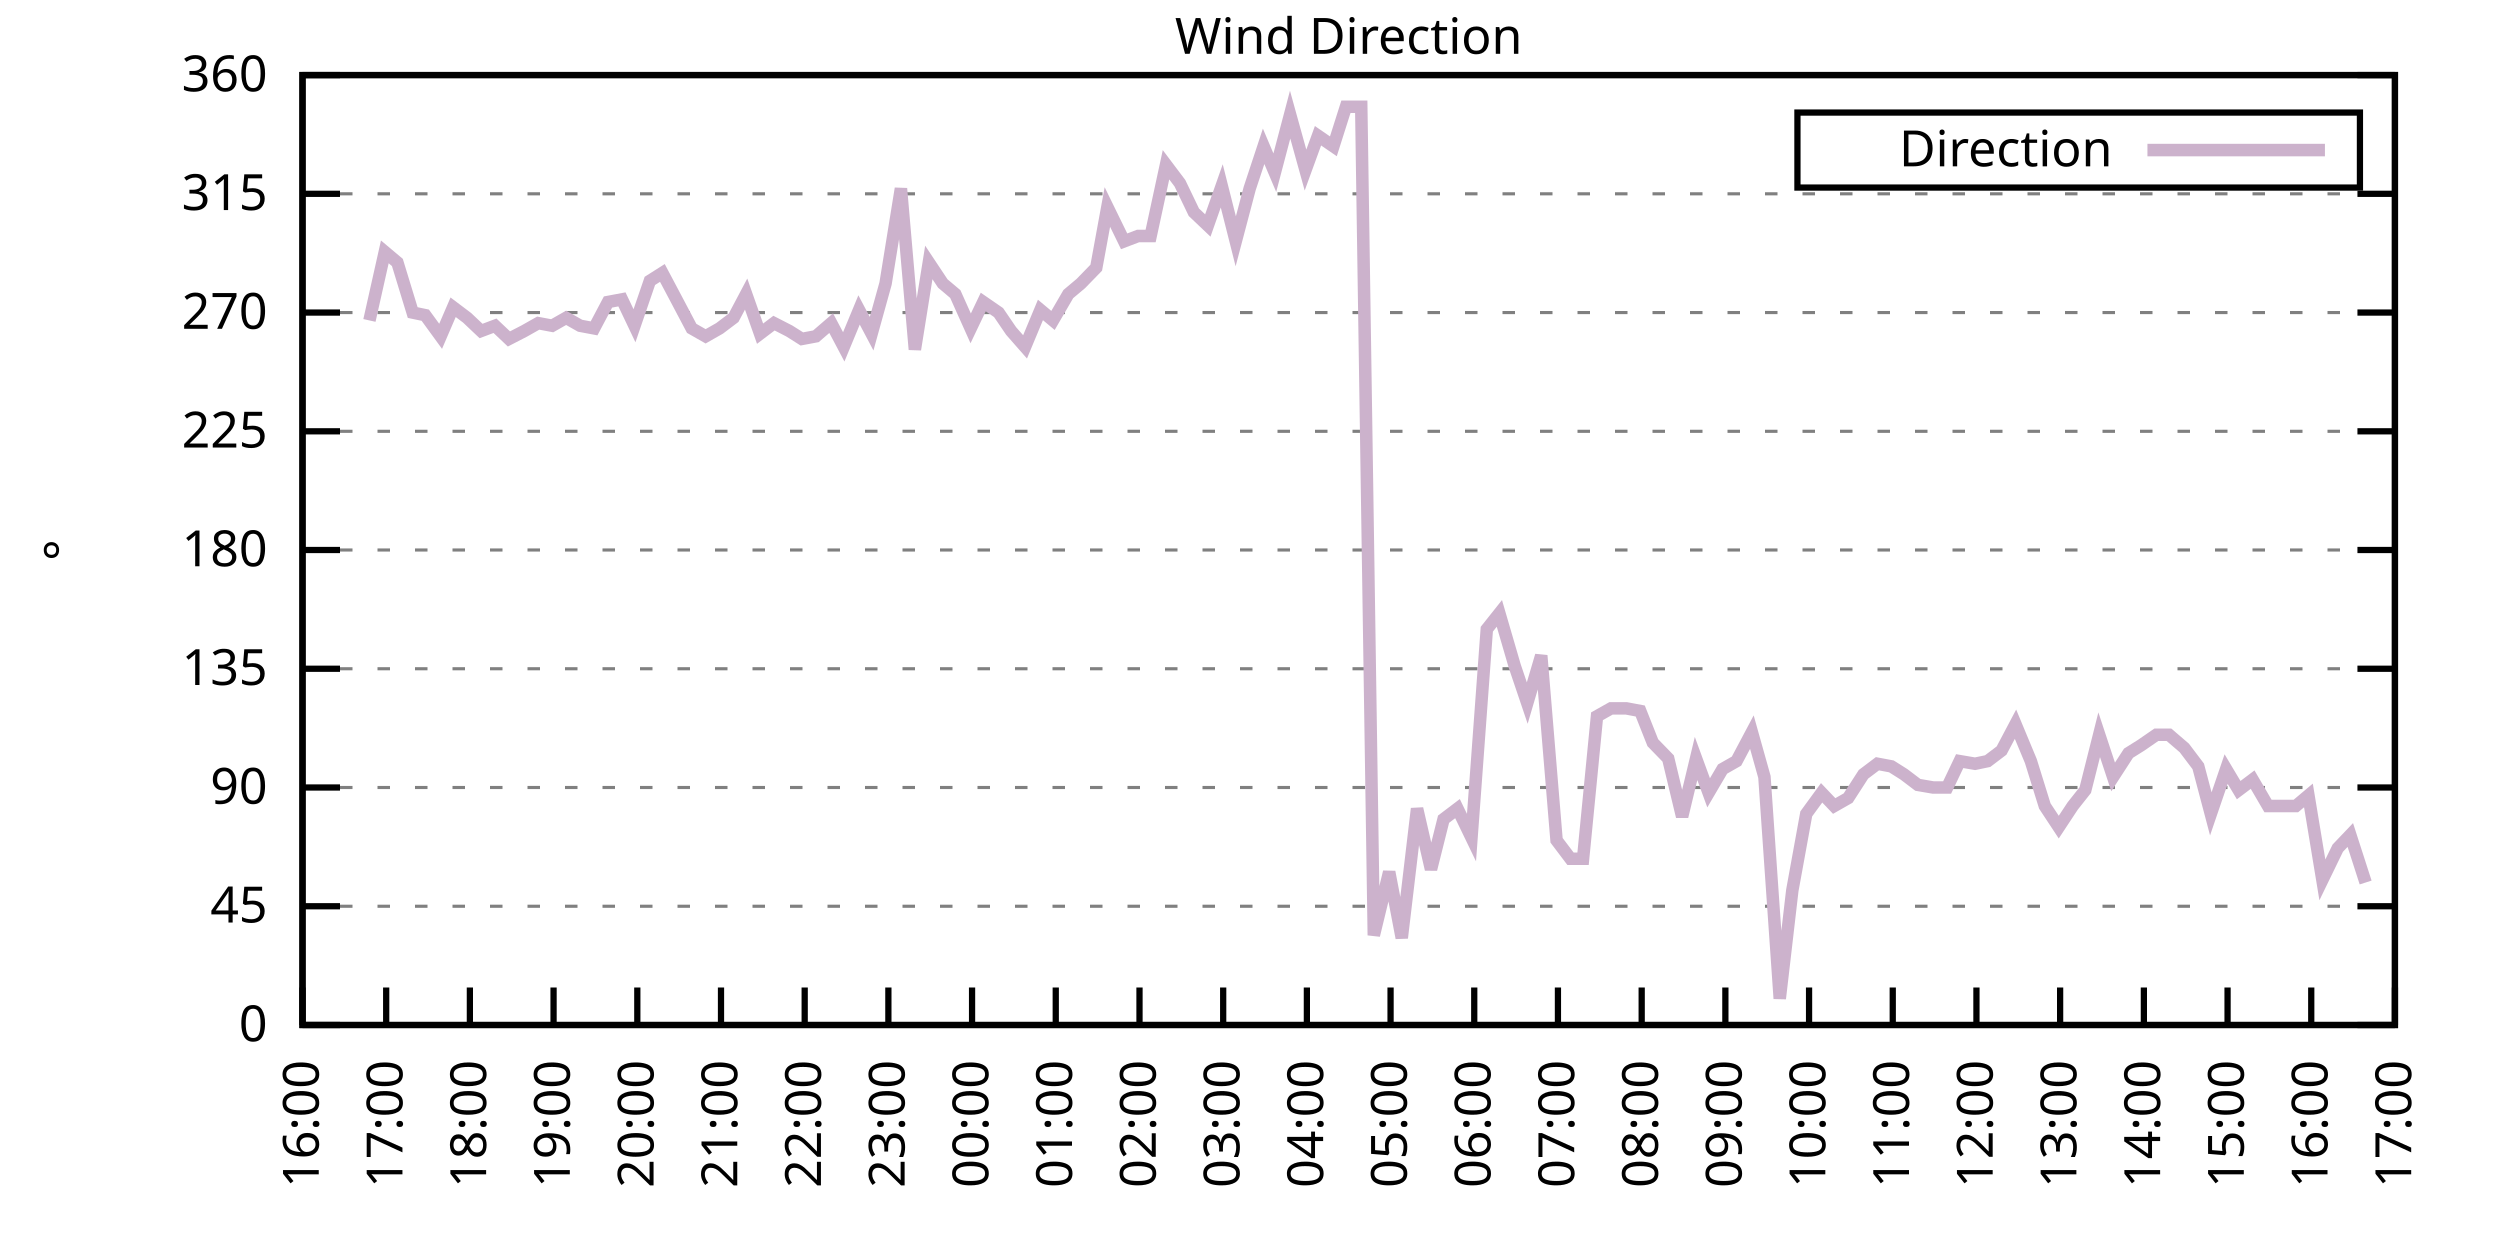
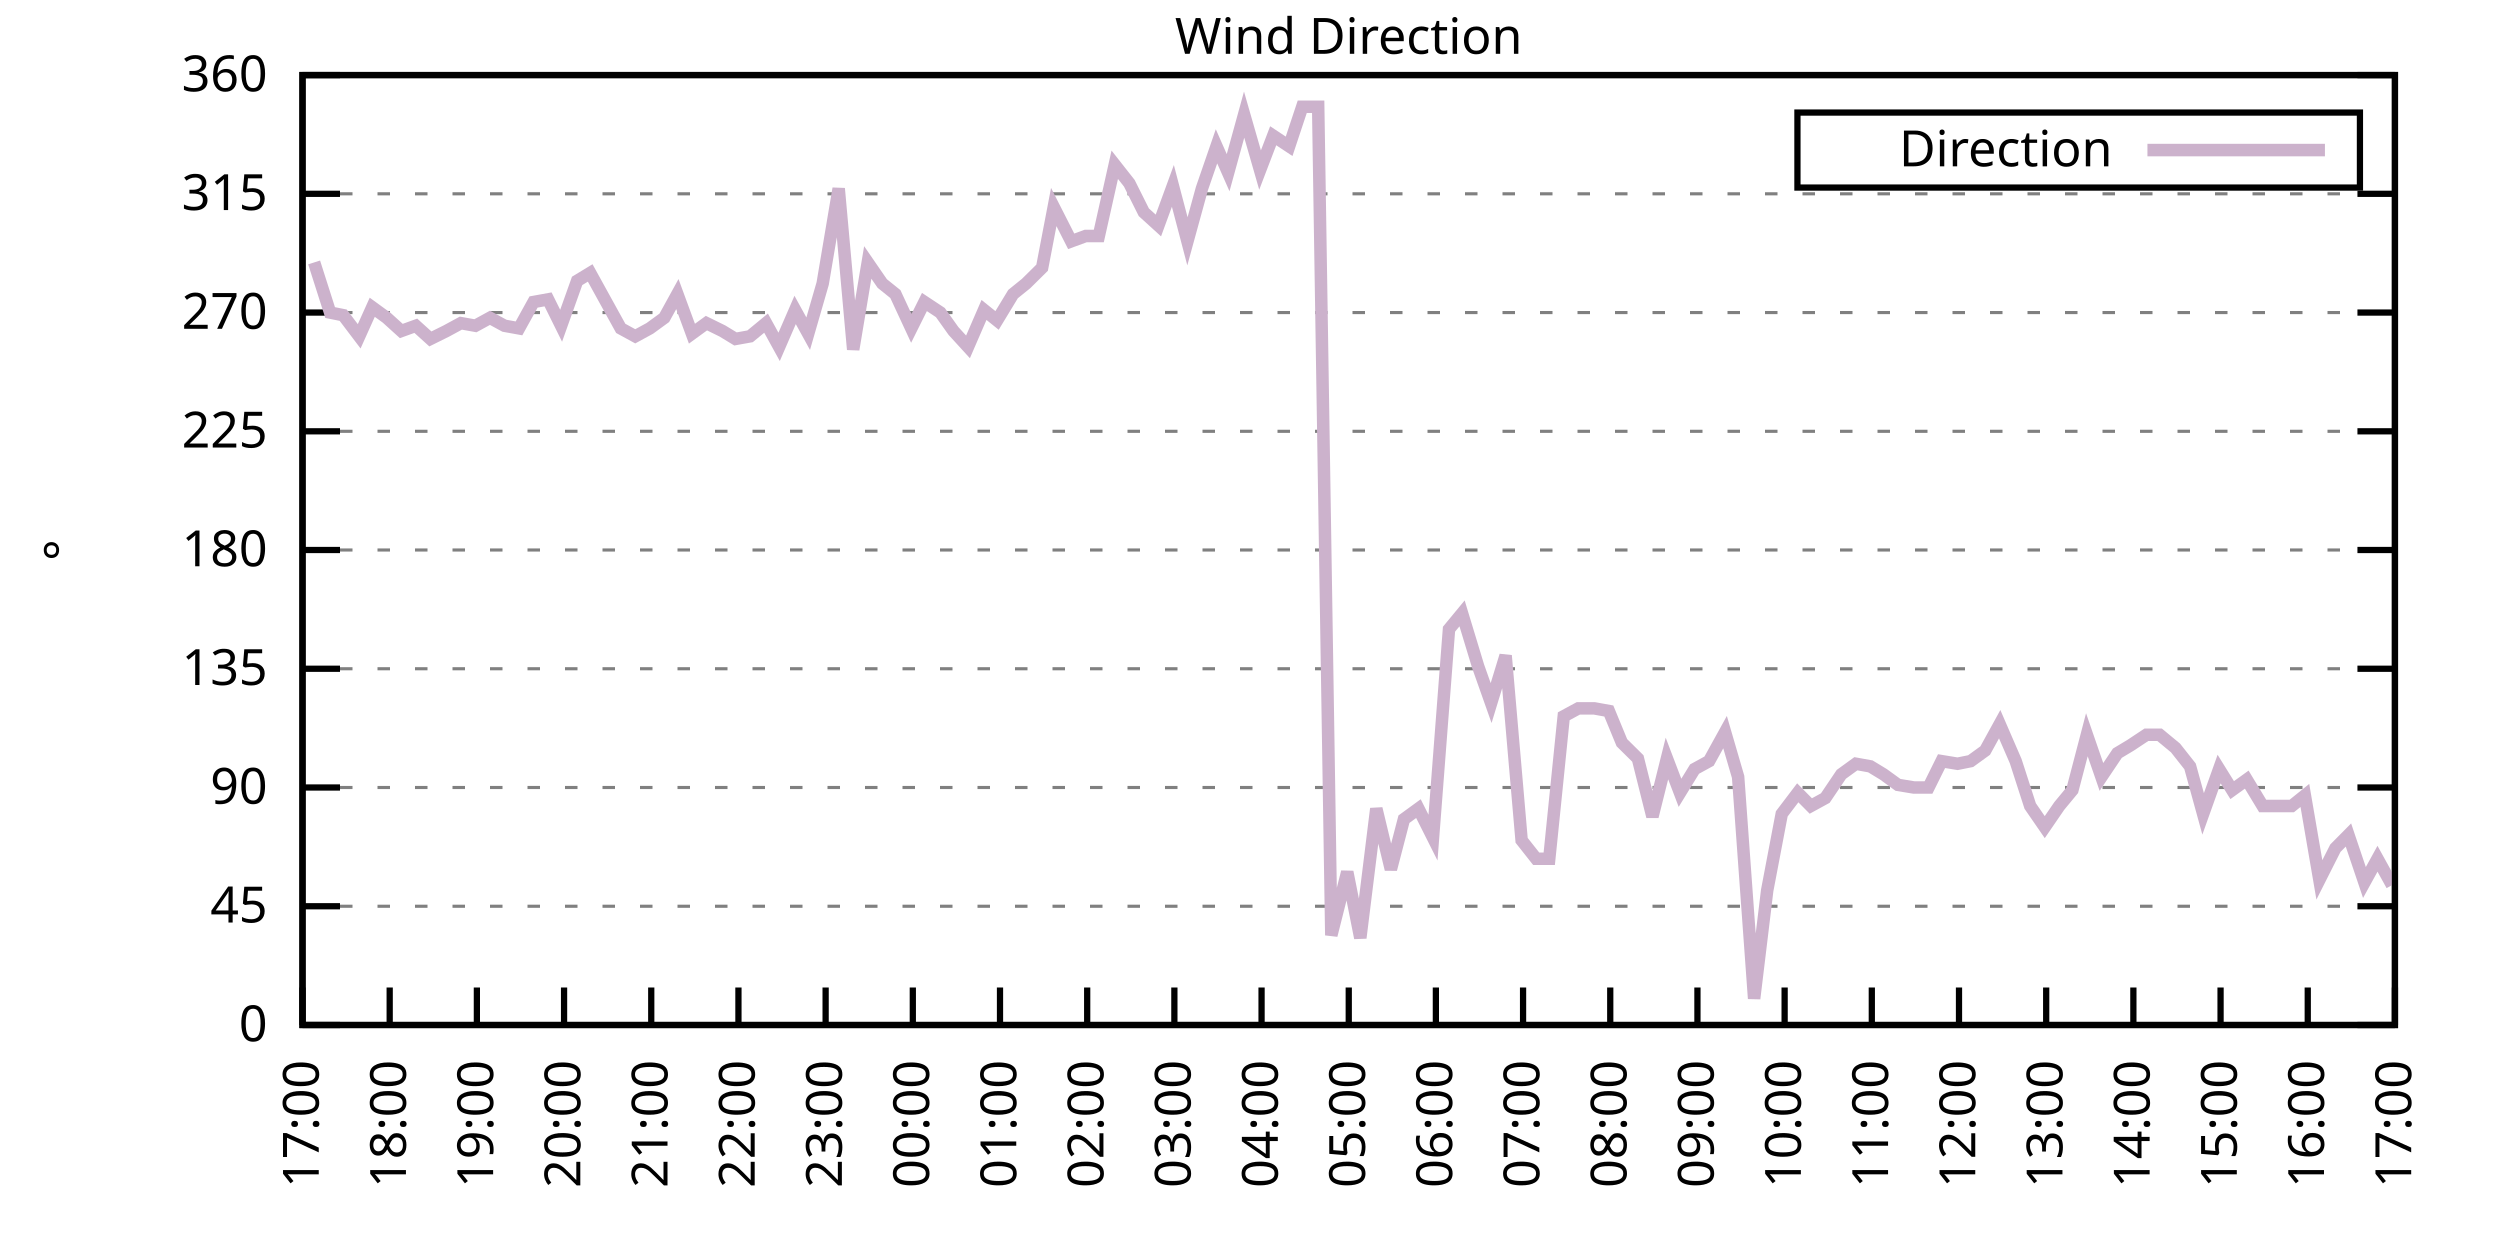
<svg xmlns="http://www.w3.org/2000/svg" xmlns:xlink="http://www.w3.org/1999/xlink" width="400" height="200" viewBox="0 0 400 200">
  <g id="gnuplot_canvas">
    <rect x="0" y="0" width="400" height="200" fill="none" />
    <defs>
      <circle id="gpDot" r="0.5" stroke-width="0.5" stroke="currentColor" />
      <path id="gpPt0" stroke-width="0.333" stroke="currentColor" d="M-1,0 h2 M0,-1 v2" />
      <path id="gpPt1" stroke-width="0.333" stroke="currentColor" d="M-1,-1 L1,1 M1,-1 L-1,1" />
      <path id="gpPt2" stroke-width="0.333" stroke="currentColor" d="M-1,0 L1,0 M0,-1 L0,1 M-1,-1 L1,1 M-1,1 L1,-1" />
      <rect id="gpPt3" stroke-width="0.333" stroke="currentColor" x="-1" y="-1" width="2" height="2" />
      <rect id="gpPt4" stroke-width="0.333" stroke="currentColor" fill="currentColor" x="-1" y="-1" width="2" height="2" />
      <circle id="gpPt5" stroke-width="0.333" stroke="currentColor" cx="0" cy="0" r="1" />
      <use xlink:href="#gpPt5" id="gpPt6" fill="currentColor" stroke="none" />
      <path id="gpPt7" stroke-width="0.333" stroke="currentColor" d="M0,-1.33 L-1.33,0.67 L1.33,0.67 z" />
      <use xlink:href="#gpPt7" id="gpPt8" fill="currentColor" stroke="none" />
      <use xlink:href="#gpPt7" id="gpPt9" stroke="currentColor" transform="rotate(180)" />
      <use xlink:href="#gpPt9" id="gpPt10" fill="currentColor" stroke="none" />
      <use xlink:href="#gpPt3" id="gpPt11" stroke="currentColor" transform="rotate(45)" />
      <use xlink:href="#gpPt11" id="gpPt12" fill="currentColor" stroke="none" />
      <path id="gpPt13" stroke-width="0.333" stroke="currentColor" d="M0,1.330 L1.265,0.411 L0.782,-1.067 L-0.782,-1.076 L-1.265,0.411 z" />
      <use xlink:href="#gpPt13" id="gpPt14" fill="currentColor" stroke="none" />
      <filter id="textbox" filterUnits="objectBoundingBox" x="0" y="0" height="1" width="1">
        <feFlood flood-color="white" flood-opacity="1" result="bgnd" />
        <feComposite in="SourceGraphic" in2="bgnd" operator="atop" />
      </filter>
      <filter id="greybox" filterUnits="objectBoundingBox" x="0" y="0" height="1" width="1">
        <feFlood flood-color="lightgrey" flood-opacity="1" result="grey" />
        <feComposite in="SourceGraphic" in2="grey" operator="atop" />
      </filter>
    </defs>
    <g fill="none" color="white" stroke="currentColor" stroke-width="1.00" stroke-linecap="butt" stroke-linejoin="miter">
</g>
    <g fill="none" color="black" stroke="currentColor" stroke-width="1.00" stroke-linecap="butt" stroke-linejoin="miter">
      <g stroke="none" shape-rendering="crispEdges">
        <polygon fill="rgb(255, 255, 255)" points="48.40,164.00 383.18,164.00 383.18,12.02 48.40,12.02 " />
      </g>
    </g>
    <g fill="none" color="black" stroke="currentColor" stroke-width="1.00" stroke-linecap="butt" stroke-linejoin="miter">
</g>
    <g fill="none" color="black" stroke="black" stroke-width="0.50" stroke-linecap="butt" stroke-linejoin="miter">
</g>
    <g fill="none" color="gray" stroke="currentColor" stroke-width="0.50" stroke-linecap="butt" stroke-linejoin="miter">
      <path stroke="gray" stroke-dasharray="2,4" class="gridline" d="M48.40,164.00 L383.19,164.00  " />
    </g>
    <g fill="none" color="gray" stroke="gray" stroke-width="1.00" stroke-linecap="butt" stroke-linejoin="miter">
</g>
    <g fill="none" color="black" stroke="currentColor" stroke-width="1.00" stroke-linecap="butt" stroke-linejoin="miter">
      <path stroke="black" d="M48.40,164.00 L54.40,164.00 M383.19,164.00 L377.19,164.00  " />
      <g transform="translate(42.80,166.60)" stroke="none" fill="black" font-family="Sans" font-size="8.00" text-anchor="end">
        <text>
          <tspan font-family="Sans"> 0</tspan>
        </text>
      </g>
    </g>
    <g fill="none" color="black" stroke="currentColor" stroke-width="1.00" stroke-linecap="butt" stroke-linejoin="miter">
</g>
    <g fill="none" color="black" stroke="black" stroke-width="0.50" stroke-linecap="butt" stroke-linejoin="miter">
</g>
    <g fill="none" color="gray" stroke="currentColor" stroke-width="0.50" stroke-linecap="butt" stroke-linejoin="miter">
      <path stroke="gray" stroke-dasharray="2,4" class="gridline" d="M48.40,145.00 L383.19,145.00  " />
    </g>
    <g fill="none" color="gray" stroke="gray" stroke-width="1.00" stroke-linecap="butt" stroke-linejoin="miter">
</g>
    <g fill="none" color="black" stroke="currentColor" stroke-width="1.00" stroke-linecap="butt" stroke-linejoin="miter">
      <path stroke="black" d="M48.40,145.00 L54.40,145.00 M383.19,145.00 L377.19,145.00  " />
      <g transform="translate(42.80,147.60)" stroke="none" fill="black" font-family="Sans" font-size="8.00" text-anchor="end">
        <text>
          <tspan font-family="Sans"> 45</tspan>
        </text>
      </g>
    </g>
    <g fill="none" color="black" stroke="currentColor" stroke-width="1.00" stroke-linecap="butt" stroke-linejoin="miter">
</g>
    <g fill="none" color="black" stroke="black" stroke-width="0.50" stroke-linecap="butt" stroke-linejoin="miter">
</g>
    <g fill="none" color="gray" stroke="currentColor" stroke-width="0.50" stroke-linecap="butt" stroke-linejoin="miter">
      <path stroke="gray" stroke-dasharray="2,4" class="gridline" d="M48.40,126.00 L383.19,126.00  " />
    </g>
    <g fill="none" color="gray" stroke="gray" stroke-width="1.00" stroke-linecap="butt" stroke-linejoin="miter">
</g>
    <g fill="none" color="black" stroke="currentColor" stroke-width="1.00" stroke-linecap="butt" stroke-linejoin="miter">
      <path stroke="black" d="M48.40,126.00 L54.40,126.00 M383.19,126.00 L377.19,126.00  " />
      <g transform="translate(42.80,128.60)" stroke="none" fill="black" font-family="Sans" font-size="8.00" text-anchor="end">
        <text>
          <tspan font-family="Sans"> 90</tspan>
        </text>
      </g>
    </g>
    <g fill="none" color="black" stroke="currentColor" stroke-width="1.00" stroke-linecap="butt" stroke-linejoin="miter">
</g>
    <g fill="none" color="black" stroke="black" stroke-width="0.50" stroke-linecap="butt" stroke-linejoin="miter">
</g>
    <g fill="none" color="gray" stroke="currentColor" stroke-width="0.50" stroke-linecap="butt" stroke-linejoin="miter">
      <path stroke="gray" stroke-dasharray="2,4" class="gridline" d="M48.40,107.00 L383.19,107.00  " />
    </g>
    <g fill="none" color="gray" stroke="gray" stroke-width="1.00" stroke-linecap="butt" stroke-linejoin="miter">
</g>
    <g fill="none" color="black" stroke="currentColor" stroke-width="1.00" stroke-linecap="butt" stroke-linejoin="miter">
      <path stroke="black" d="M48.40,107.00 L54.40,107.00 M383.19,107.00 L377.19,107.00  " />
      <g transform="translate(42.80,109.60)" stroke="none" fill="black" font-family="Sans" font-size="8.00" text-anchor="end">
        <text>
          <tspan font-family="Sans"> 135</tspan>
        </text>
      </g>
    </g>
    <g fill="none" color="black" stroke="currentColor" stroke-width="1.00" stroke-linecap="butt" stroke-linejoin="miter">
</g>
    <g fill="none" color="black" stroke="black" stroke-width="0.50" stroke-linecap="butt" stroke-linejoin="miter">
</g>
    <g fill="none" color="gray" stroke="currentColor" stroke-width="0.50" stroke-linecap="butt" stroke-linejoin="miter">
      <path stroke="gray" stroke-dasharray="2,4" class="gridline" d="M48.40,88.00 L383.19,88.00  " />
    </g>
    <g fill="none" color="gray" stroke="gray" stroke-width="1.00" stroke-linecap="butt" stroke-linejoin="miter">
</g>
    <g fill="none" color="black" stroke="currentColor" stroke-width="1.00" stroke-linecap="butt" stroke-linejoin="miter">
      <path stroke="black" d="M48.40,88.00 L54.40,88.00 M383.19,88.00 L377.19,88.00  " />
      <g transform="translate(42.80,90.60)" stroke="none" fill="black" font-family="Sans" font-size="8.00" text-anchor="end">
        <text>
          <tspan font-family="Sans"> 180</tspan>
        </text>
      </g>
    </g>
    <g fill="none" color="black" stroke="currentColor" stroke-width="1.00" stroke-linecap="butt" stroke-linejoin="miter">
</g>
    <g fill="none" color="black" stroke="black" stroke-width="0.50" stroke-linecap="butt" stroke-linejoin="miter">
</g>
    <g fill="none" color="gray" stroke="currentColor" stroke-width="0.50" stroke-linecap="butt" stroke-linejoin="miter">
      <path stroke="gray" stroke-dasharray="2,4" class="gridline" d="M48.40,69.01 L383.19,69.01  " />
    </g>
    <g fill="none" color="gray" stroke="gray" stroke-width="1.00" stroke-linecap="butt" stroke-linejoin="miter">
</g>
    <g fill="none" color="black" stroke="currentColor" stroke-width="1.00" stroke-linecap="butt" stroke-linejoin="miter">
      <path stroke="black" d="M48.40,69.01 L54.40,69.01 M383.19,69.01 L377.19,69.01  " />
      <g transform="translate(42.80,71.61)" stroke="none" fill="black" font-family="Sans" font-size="8.00" text-anchor="end">
        <text>
          <tspan font-family="Sans"> 225</tspan>
        </text>
      </g>
    </g>
    <g fill="none" color="black" stroke="currentColor" stroke-width="1.00" stroke-linecap="butt" stroke-linejoin="miter">
</g>
    <g fill="none" color="black" stroke="black" stroke-width="0.50" stroke-linecap="butt" stroke-linejoin="miter">
</g>
    <g fill="none" color="gray" stroke="currentColor" stroke-width="0.50" stroke-linecap="butt" stroke-linejoin="miter">
      <path stroke="gray" stroke-dasharray="2,4" class="gridline" d="M48.40,50.01 L383.19,50.01  " />
    </g>
    <g fill="none" color="gray" stroke="gray" stroke-width="1.00" stroke-linecap="butt" stroke-linejoin="miter">
</g>
    <g fill="none" color="black" stroke="currentColor" stroke-width="1.00" stroke-linecap="butt" stroke-linejoin="miter">
      <path stroke="black" d="M48.40,50.01 L54.40,50.01 M383.19,50.01 L377.19,50.01  " />
      <g transform="translate(42.80,52.61)" stroke="none" fill="black" font-family="Sans" font-size="8.00" text-anchor="end">
        <text>
          <tspan font-family="Sans"> 270</tspan>
        </text>
      </g>
    </g>
    <g fill="none" color="black" stroke="currentColor" stroke-width="1.00" stroke-linecap="butt" stroke-linejoin="miter">
</g>
    <g fill="none" color="black" stroke="black" stroke-width="0.50" stroke-linecap="butt" stroke-linejoin="miter">
</g>
    <g fill="none" color="gray" stroke="currentColor" stroke-width="0.50" stroke-linecap="butt" stroke-linejoin="miter">
      <path stroke="gray" stroke-dasharray="2,4" class="gridline" d="M48.40,31.01 L383.19,31.01  " />
    </g>
    <g fill="none" color="gray" stroke="gray" stroke-width="1.00" stroke-linecap="butt" stroke-linejoin="miter">
</g>
    <g fill="none" color="black" stroke="currentColor" stroke-width="1.00" stroke-linecap="butt" stroke-linejoin="miter">
      <path stroke="black" d="M48.40,31.01 L54.40,31.01 M383.19,31.01 L377.19,31.01  " />
      <g transform="translate(42.80,33.61)" stroke="none" fill="black" font-family="Sans" font-size="8.00" text-anchor="end">
        <text>
          <tspan font-family="Sans"> 315</tspan>
        </text>
      </g>
    </g>
    <g fill="none" color="black" stroke="currentColor" stroke-width="1.00" stroke-linecap="butt" stroke-linejoin="miter">
</g>
    <g fill="none" color="black" stroke="black" stroke-width="0.50" stroke-linecap="butt" stroke-linejoin="miter">
</g>
    <g fill="none" color="gray" stroke="currentColor" stroke-width="0.50" stroke-linecap="butt" stroke-linejoin="miter">
      <path stroke="gray" stroke-dasharray="2,4" class="gridline" d="M48.40,12.01 L383.19,12.01  " />
    </g>
    <g fill="none" color="gray" stroke="gray" stroke-width="1.00" stroke-linecap="butt" stroke-linejoin="miter">
</g>
    <g fill="none" color="black" stroke="currentColor" stroke-width="1.00" stroke-linecap="butt" stroke-linejoin="miter">
      <path stroke="black" d="M48.40,12.01 L54.40,12.01 M383.19,12.01 L377.19,12.01  " />
      <g transform="translate(42.80,14.61)" stroke="none" fill="black" font-family="Sans" font-size="8.00" text-anchor="end">
        <text>
          <tspan font-family="Sans"> 360</tspan>
        </text>
      </g>
    </g>
    <g fill="none" color="black" stroke="currentColor" stroke-width="1.00" stroke-linecap="butt" stroke-linejoin="miter">
      <path stroke="black" d="M48.40,164.00 L48.40,158.00  " />
      <g transform="translate(51.00,169.60) rotate(270.00)" stroke="none" fill="black" font-family="Sans" font-size="8.00" text-anchor="end">
        <text>
-           <tspan font-family="Sans">16:00</tspan>
-         </text>
-       </g>
-     </g>
-     <g fill="none" color="black" stroke="currentColor" stroke-width="1.00" stroke-linecap="butt" stroke-linejoin="miter">
-       <path stroke="black" d="M61.79,164.00 L61.79,158.00  " />
-       <g transform="translate(64.39,169.60) rotate(270.00)" stroke="none" fill="black" font-family="Sans" font-size="8.00" text-anchor="end">
-         <text>
          <tspan font-family="Sans">17:00</tspan>
        </text>
      </g>
    </g>
    <g fill="none" color="black" stroke="currentColor" stroke-width="1.00" stroke-linecap="butt" stroke-linejoin="miter">
-       <path stroke="black" d="M75.18,164.00 L75.18,158.00  " />
-       <g transform="translate(77.78,169.60) rotate(270.00)" stroke="none" fill="black" font-family="Sans" font-size="8.00" text-anchor="end">
+       <path stroke="black" d="M62.35,164.00 L62.35,158.00  " />
+       <g transform="translate(64.95,169.60) rotate(270.00)" stroke="none" fill="black" font-family="Sans" font-size="8.00" text-anchor="end">
        <text>
          <tspan font-family="Sans">18:00</tspan>
        </text>
      </g>
    </g>
    <g fill="none" color="black" stroke="currentColor" stroke-width="1.00" stroke-linecap="butt" stroke-linejoin="miter">
-       <path stroke="black" d="M88.57,164.00 L88.57,158.00  " />
-       <g transform="translate(91.17,169.60) rotate(270.00)" stroke="none" fill="black" font-family="Sans" font-size="8.00" text-anchor="end">
+       <path stroke="black" d="M76.30,164.00 L76.30,158.00  " />
+       <g transform="translate(78.90,169.60) rotate(270.00)" stroke="none" fill="black" font-family="Sans" font-size="8.00" text-anchor="end">
        <text>
          <tspan font-family="Sans">19:00</tspan>
        </text>
      </g>
    </g>
    <g fill="none" color="black" stroke="currentColor" stroke-width="1.00" stroke-linecap="butt" stroke-linejoin="miter">
-       <path stroke="black" d="M101.97,164.00 L101.97,158.00  " />
-       <g transform="translate(104.57,169.60) rotate(270.00)" stroke="none" fill="black" font-family="Sans" font-size="8.00" text-anchor="end">
+       <path stroke="black" d="M90.25,164.00 L90.25,158.00  " />
+       <g transform="translate(92.85,169.60) rotate(270.00)" stroke="none" fill="black" font-family="Sans" font-size="8.00" text-anchor="end">
        <text>
          <tspan font-family="Sans">20:00</tspan>
        </text>
      </g>
    </g>
    <g fill="none" color="black" stroke="currentColor" stroke-width="1.00" stroke-linecap="butt" stroke-linejoin="miter">
-       <path stroke="black" d="M115.36,164.00 L115.36,158.00  " />
-       <g transform="translate(117.96,169.60) rotate(270.00)" stroke="none" fill="black" font-family="Sans" font-size="8.00" text-anchor="end">
+       <path stroke="black" d="M104.20,164.00 L104.20,158.00  " />
+       <g transform="translate(106.80,169.60) rotate(270.00)" stroke="none" fill="black" font-family="Sans" font-size="8.00" text-anchor="end">
        <text>
          <tspan font-family="Sans">21:00</tspan>
        </text>
      </g>
    </g>
    <g fill="none" color="black" stroke="currentColor" stroke-width="1.00" stroke-linecap="butt" stroke-linejoin="miter">
-       <path stroke="black" d="M128.75,164.00 L128.75,158.00  " />
-       <g transform="translate(131.35,169.60) rotate(270.00)" stroke="none" fill="black" font-family="Sans" font-size="8.00" text-anchor="end">
+       <path stroke="black" d="M118.15,164.00 L118.15,158.00  " />
+       <g transform="translate(120.75,169.60) rotate(270.00)" stroke="none" fill="black" font-family="Sans" font-size="8.00" text-anchor="end">
        <text>
          <tspan font-family="Sans">22:00</tspan>
        </text>
      </g>
    </g>
    <g fill="none" color="black" stroke="currentColor" stroke-width="1.00" stroke-linecap="butt" stroke-linejoin="miter">
-       <path stroke="black" d="M142.14,164.00 L142.14,158.00  " />
-       <g transform="translate(144.74,169.60) rotate(270.00)" stroke="none" fill="black" font-family="Sans" font-size="8.00" text-anchor="end">
+       <path stroke="black" d="M132.10,164.00 L132.10,158.00  " />
+       <g transform="translate(134.70,169.60) rotate(270.00)" stroke="none" fill="black" font-family="Sans" font-size="8.00" text-anchor="end">
        <text>
          <tspan font-family="Sans">23:00</tspan>
        </text>
      </g>
    </g>
    <g fill="none" color="black" stroke="currentColor" stroke-width="1.00" stroke-linecap="butt" stroke-linejoin="miter">
-       <path stroke="black" d="M155.53,164.00 L155.53,158.00  " />
-       <g transform="translate(158.13,169.60) rotate(270.00)" stroke="none" fill="black" font-family="Sans" font-size="8.00" text-anchor="end">
+       <path stroke="black" d="M146.05,164.00 L146.05,158.00  " />
+       <g transform="translate(148.65,169.60) rotate(270.00)" stroke="none" fill="black" font-family="Sans" font-size="8.00" text-anchor="end">
        <text>
          <tspan font-family="Sans">00:00</tspan>
        </text>
      </g>
    </g>
    <g fill="none" color="black" stroke="currentColor" stroke-width="1.00" stroke-linecap="butt" stroke-linejoin="miter">
-       <path stroke="black" d="M168.92,164.00 L168.92,158.00  " />
-       <g transform="translate(171.52,169.60) rotate(270.00)" stroke="none" fill="black" font-family="Sans" font-size="8.00" text-anchor="end">
+       <path stroke="black" d="M160.00,164.00 L160.00,158.00  " />
+       <g transform="translate(162.60,169.60) rotate(270.00)" stroke="none" fill="black" font-family="Sans" font-size="8.00" text-anchor="end">
        <text>
          <tspan font-family="Sans">01:00</tspan>
        </text>
      </g>
    </g>
    <g fill="none" color="black" stroke="currentColor" stroke-width="1.00" stroke-linecap="butt" stroke-linejoin="miter">
-       <path stroke="black" d="M182.32,164.00 L182.32,158.00  " />
-       <g transform="translate(184.92,169.60) rotate(270.00)" stroke="none" fill="black" font-family="Sans" font-size="8.00" text-anchor="end">
+       <path stroke="black" d="M173.95,164.00 L173.95,158.00  " />
+       <g transform="translate(176.55,169.60) rotate(270.00)" stroke="none" fill="black" font-family="Sans" font-size="8.00" text-anchor="end">
        <text>
          <tspan font-family="Sans">02:00</tspan>
        </text>
      </g>
    </g>
    <g fill="none" color="black" stroke="currentColor" stroke-width="1.00" stroke-linecap="butt" stroke-linejoin="miter">
-       <path stroke="black" d="M195.71,164.00 L195.71,158.00  " />
-       <g transform="translate(198.31,169.60) rotate(270.00)" stroke="none" fill="black" font-family="Sans" font-size="8.00" text-anchor="end">
+       <path stroke="black" d="M187.90,164.00 L187.90,158.00  " />
+       <g transform="translate(190.50,169.60) rotate(270.00)" stroke="none" fill="black" font-family="Sans" font-size="8.00" text-anchor="end">
        <text>
          <tspan font-family="Sans">03:00</tspan>
        </text>
      </g>
    </g>
    <g fill="none" color="black" stroke="currentColor" stroke-width="1.00" stroke-linecap="butt" stroke-linejoin="miter">
-       <path stroke="black" d="M209.10,164.00 L209.10,158.00  " />
-       <g transform="translate(211.70,169.60) rotate(270.00)" stroke="none" fill="black" font-family="Sans" font-size="8.00" text-anchor="end">
+       <path stroke="black" d="M201.85,164.00 L201.85,158.00  " />
+       <g transform="translate(204.45,169.60) rotate(270.00)" stroke="none" fill="black" font-family="Sans" font-size="8.00" text-anchor="end">
        <text>
          <tspan font-family="Sans">04:00</tspan>
        </text>
      </g>
    </g>
    <g fill="none" color="black" stroke="currentColor" stroke-width="1.00" stroke-linecap="butt" stroke-linejoin="miter">
-       <path stroke="black" d="M222.49,164.00 L222.49,158.00  " />
-       <g transform="translate(225.09,169.60) rotate(270.00)" stroke="none" fill="black" font-family="Sans" font-size="8.00" text-anchor="end">
+       <path stroke="black" d="M215.80,164.00 L215.80,158.00  " />
+       <g transform="translate(218.40,169.60) rotate(270.00)" stroke="none" fill="black" font-family="Sans" font-size="8.00" text-anchor="end">
        <text>
          <tspan font-family="Sans">05:00</tspan>
        </text>
      </g>
    </g>
    <g fill="none" color="black" stroke="currentColor" stroke-width="1.00" stroke-linecap="butt" stroke-linejoin="miter">
-       <path stroke="black" d="M235.88,164.00 L235.88,158.00  " />
-       <g transform="translate(238.48,169.60) rotate(270.00)" stroke="none" fill="black" font-family="Sans" font-size="8.00" text-anchor="end">
+       <path stroke="black" d="M229.74,164.00 L229.74,158.00  " />
+       <g transform="translate(232.34,169.60) rotate(270.00)" stroke="none" fill="black" font-family="Sans" font-size="8.00" text-anchor="end">
        <text>
          <tspan font-family="Sans">06:00</tspan>
        </text>
      </g>
    </g>
    <g fill="none" color="black" stroke="currentColor" stroke-width="1.00" stroke-linecap="butt" stroke-linejoin="miter">
-       <path stroke="black" d="M249.27,164.00 L249.27,158.00  " />
-       <g transform="translate(251.87,169.60) rotate(270.00)" stroke="none" fill="black" font-family="Sans" font-size="8.00" text-anchor="end">
+       <path stroke="black" d="M243.69,164.00 L243.69,158.00  " />
+       <g transform="translate(246.29,169.60) rotate(270.00)" stroke="none" fill="black" font-family="Sans" font-size="8.00" text-anchor="end">
        <text>
          <tspan font-family="Sans">07:00</tspan>
        </text>
      </g>
    </g>
    <g fill="none" color="black" stroke="currentColor" stroke-width="1.00" stroke-linecap="butt" stroke-linejoin="miter">
-       <path stroke="black" d="M262.67,164.00 L262.67,158.00  " />
-       <g transform="translate(265.27,169.60) rotate(270.00)" stroke="none" fill="black" font-family="Sans" font-size="8.00" text-anchor="end">
+       <path stroke="black" d="M257.64,164.00 L257.64,158.00  " />
+       <g transform="translate(260.24,169.60) rotate(270.00)" stroke="none" fill="black" font-family="Sans" font-size="8.00" text-anchor="end">
        <text>
          <tspan font-family="Sans">08:00</tspan>
        </text>
      </g>
    </g>
    <g fill="none" color="black" stroke="currentColor" stroke-width="1.00" stroke-linecap="butt" stroke-linejoin="miter">
-       <path stroke="black" d="M276.06,164.00 L276.06,158.00  " />
-       <g transform="translate(278.66,169.60) rotate(270.00)" stroke="none" fill="black" font-family="Sans" font-size="8.00" text-anchor="end">
+       <path stroke="black" d="M271.59,164.00 L271.59,158.00  " />
+       <g transform="translate(274.19,169.60) rotate(270.00)" stroke="none" fill="black" font-family="Sans" font-size="8.00" text-anchor="end">
        <text>
          <tspan font-family="Sans">09:00</tspan>
        </text>
      </g>
    </g>
    <g fill="none" color="black" stroke="currentColor" stroke-width="1.00" stroke-linecap="butt" stroke-linejoin="miter">
-       <path stroke="black" d="M289.45,164.00 L289.45,158.00  " />
-       <g transform="translate(292.05,169.60) rotate(270.00)" stroke="none" fill="black" font-family="Sans" font-size="8.00" text-anchor="end">
+       <path stroke="black" d="M285.54,164.00 L285.54,158.00  " />
+       <g transform="translate(288.14,169.60) rotate(270.00)" stroke="none" fill="black" font-family="Sans" font-size="8.00" text-anchor="end">
        <text>
          <tspan font-family="Sans">10:00</tspan>
        </text>
      </g>
    </g>
    <g fill="none" color="black" stroke="currentColor" stroke-width="1.00" stroke-linecap="butt" stroke-linejoin="miter">
-       <path stroke="black" d="M302.84,164.00 L302.84,158.00  " />
-       <g transform="translate(305.44,169.60) rotate(270.00)" stroke="none" fill="black" font-family="Sans" font-size="8.00" text-anchor="end">
+       <path stroke="black" d="M299.49,164.00 L299.49,158.00  " />
+       <g transform="translate(302.09,169.60) rotate(270.00)" stroke="none" fill="black" font-family="Sans" font-size="8.00" text-anchor="end">
        <text>
          <tspan font-family="Sans">11:00</tspan>
        </text>
      </g>
    </g>
    <g fill="none" color="black" stroke="currentColor" stroke-width="1.00" stroke-linecap="butt" stroke-linejoin="miter">
-       <path stroke="black" d="M316.23,164.00 L316.23,158.00  " />
-       <g transform="translate(318.83,169.60) rotate(270.00)" stroke="none" fill="black" font-family="Sans" font-size="8.00" text-anchor="end">
+       <path stroke="black" d="M313.44,164.00 L313.44,158.00  " />
+       <g transform="translate(316.04,169.60) rotate(270.00)" stroke="none" fill="black" font-family="Sans" font-size="8.00" text-anchor="end">
        <text>
          <tspan font-family="Sans">12:00</tspan>
        </text>
      </g>
    </g>
    <g fill="none" color="black" stroke="currentColor" stroke-width="1.00" stroke-linecap="butt" stroke-linejoin="miter">
-       <path stroke="black" d="M329.62,164.00 L329.62,158.00  " />
-       <g transform="translate(332.22,169.60) rotate(270.00)" stroke="none" fill="black" font-family="Sans" font-size="8.00" text-anchor="end">
+       <path stroke="black" d="M327.39,164.00 L327.39,158.00  " />
+       <g transform="translate(329.99,169.60) rotate(270.00)" stroke="none" fill="black" font-family="Sans" font-size="8.00" text-anchor="end">
        <text>
          <tspan font-family="Sans">13:00</tspan>
        </text>
      </g>
    </g>
    <g fill="none" color="black" stroke="currentColor" stroke-width="1.00" stroke-linecap="butt" stroke-linejoin="miter">
-       <path stroke="black" d="M343.02,164.00 L343.02,158.00  " />
-       <g transform="translate(345.62,169.60) rotate(270.00)" stroke="none" fill="black" font-family="Sans" font-size="8.00" text-anchor="end">
+       <path stroke="black" d="M341.34,164.00 L341.34,158.00  " />
+       <g transform="translate(343.94,169.60) rotate(270.00)" stroke="none" fill="black" font-family="Sans" font-size="8.00" text-anchor="end">
        <text>
          <tspan font-family="Sans">14:00</tspan>
        </text>
      </g>
    </g>
    <g fill="none" color="black" stroke="currentColor" stroke-width="1.00" stroke-linecap="butt" stroke-linejoin="miter">
-       <path stroke="black" d="M356.41,164.00 L356.41,158.00  " />
-       <g transform="translate(359.01,169.60) rotate(270.00)" stroke="none" fill="black" font-family="Sans" font-size="8.00" text-anchor="end">
+       <path stroke="black" d="M355.29,164.00 L355.29,158.00  " />
+       <g transform="translate(357.89,169.60) rotate(270.00)" stroke="none" fill="black" font-family="Sans" font-size="8.00" text-anchor="end">
        <text>
          <tspan font-family="Sans">15:00</tspan>
        </text>
      </g>
    </g>
    <g fill="none" color="black" stroke="currentColor" stroke-width="1.00" stroke-linecap="butt" stroke-linejoin="miter">
-       <path stroke="black" d="M369.80,164.00 L369.80,158.00  " />
-       <g transform="translate(372.40,169.60) rotate(270.00)" stroke="none" fill="black" font-family="Sans" font-size="8.00" text-anchor="end">
+       <path stroke="black" d="M369.24,164.00 L369.24,158.00  " />
+       <g transform="translate(371.84,169.60) rotate(270.00)" stroke="none" fill="black" font-family="Sans" font-size="8.00" text-anchor="end">
        <text>
          <tspan font-family="Sans">16:00</tspan>
        </text>
      </g>
    </g>
    <g fill="none" color="black" stroke="currentColor" stroke-width="1.00" stroke-linecap="butt" stroke-linejoin="miter">
      <path stroke="black" d="M383.19,164.00 L383.19,158.00  " />
      <g transform="translate(385.79,169.60) rotate(270.00)" stroke="none" fill="black" font-family="Sans" font-size="8.00" text-anchor="end">
        <text>
          <tspan font-family="Sans">17:00</tspan>
        </text>
      </g>
    </g>
    <g fill="none" color="black" stroke="currentColor" stroke-width="1.00" stroke-linecap="butt" stroke-linejoin="miter">
</g>
    <g fill="none" color="black" stroke="currentColor" stroke-width="1.00" stroke-linecap="butt" stroke-linejoin="miter">
      <path stroke="black" d="M48.40,12.01 L48.40,164.00 L383.19,164.00 L383.19,12.01 L48.40,12.01 Z  " />
    </g>
    <g fill="none" color="black" stroke="currentColor" stroke-width="1.00" stroke-linecap="butt" stroke-linejoin="miter">
</g>
    <g fill="none" color="black" stroke="currentColor" stroke-width="1.00" stroke-linecap="butt" stroke-linejoin="miter">
      <path stroke="black" d="M287.59,30.01 L287.59,18.01 L377.59,18.01 L377.59,30.01 L287.59,30.01 Z  " />
    </g>
    <g id="Wind_direction_plot_1">
      <g fill="none" color="white" stroke="black" stroke-width="2.00" stroke-linecap="butt" stroke-linejoin="miter">
</g>
      <g fill="none" color="black" stroke="currentColor" stroke-width="2.00" stroke-linecap="butt" stroke-linejoin="miter">
        <g transform="translate(337.99,26.61)" stroke="none" fill="black" font-family="Sans" font-size="8.00" text-anchor="end">
          <text>
            <tspan font-family="Sans">Direction</tspan>
          </text>
        </g>
      </g>
      <g fill="none" color="black" stroke="currentColor" stroke-width="2.00" stroke-linecap="butt" stroke-linejoin="miter">
-         <path stroke="rgb(204, 178, 204)" d="M343.59,24.01 L371.99,24.01 M59.11,51.27 L61.57,40.30 L63.58,41.99 L66.03,50.01 L68.04,50.43 L70.50,53.81   L72.50,49.16 L74.74,50.85 L76.97,52.96 L79.20,52.12 L81.43,54.23 L83.89,52.96 L86.12,51.70 L88.35,52.12   L90.58,50.85 L92.82,52.12 L95.05,52.54 L97.28,48.32 L99.51,47.90 L101.52,52.12 L103.98,44.94 L105.98,43.67   L108.22,47.90 L110.67,52.54 L112.90,53.81 L115.13,52.54 L117.37,50.85 L119.38,47.05 L121.61,53.39 L123.84,51.70   L126.29,52.96 L128.30,54.23 L130.54,53.81 L132.99,51.70 L135.00,55.50 L137.45,49.59 L139.46,53.39 L141.69,45.36   L144.15,30.16 L146.38,55.92 L148.61,41.99 L150.85,45.36 L152.85,47.05 L155.31,52.54 L157.32,48.32 L159.77,50.01   L161.78,52.96 L164.01,55.50 L166.47,49.59 L168.48,51.27 L170.93,47.05 L172.94,45.36 L175.40,42.83 L177.18,33.12   L179.86,38.61 L182.09,37.76 L184.10,37.76 L186.56,26.36 L188.79,29.32 L191.02,33.96 L193.25,36.08 L195.48,29.74   L197.72,38.61 L199.95,30.16 L202.18,23.41 L203.97,27.63 L206.42,18.34 L208.88,27.21 L210.88,21.72 L213.34,23.41   L215.35,17.08 L217.80,17.08 L219.81,149.65 L222.27,139.51 L224.28,150.07 L226.73,129.38 L228.96,139.09 L230.97,131.07   L233.20,129.38 L235.44,134.02 L237.89,100.67 L239.90,98.14 L242.36,106.58 L244.36,112.49 L246.60,104.89 L249.05,134.45   L251.28,137.40 L253.29,137.40 L255.52,114.60 L257.76,113.34 L260.21,113.34 L262.44,113.76 L264.45,118.83 L266.91,121.36   L269.14,130.65 L271.37,121.36 L273.38,126.85 L275.61,123.05 L277.84,121.78 L280.30,117.14 L282.31,124.31 L284.76,159.78   L286.77,142.47 L289.00,130.22 L291.46,126.85 L293.47,128.96 L295.70,127.69 L298.15,123.89 L300.39,122.20 L302.62,122.62   L304.63,123.89 L306.86,125.58 L309.31,126.00 L311.54,126.00 L313.55,121.78 L316.01,122.20 L318.02,121.78 L320.25,120.09   L322.48,115.87 L324.94,121.78 L327.17,128.96 L329.40,132.34 L331.63,128.96 L333.64,126.42 L335.87,117.56 L338.10,124.31   L340.56,120.51 L342.57,119.25 L345.02,117.56 L347.03,117.56 L349.49,119.67 L351.72,122.62 L353.73,130.22 L356.18,123.05   L358.19,126.42 L360.42,124.74 L362.88,128.96 L364.89,128.96 L367.34,128.96 L369.35,127.27 L371.58,140.78 L374.04,135.71   L376.05,133.60 L378.50,141.20  " />
+         <path stroke="rgb(204, 178, 204)" d="M343.59,24.01 L371.99,24.01 M50.26,41.99 L52.82,50.01 L54.91,50.43 L57.47,53.81 L59.56,49.16 L61.88,50.85   L64.21,52.96 L66.53,52.12 L68.86,54.23 L71.42,52.96 L73.74,51.70 L76.07,52.12 L78.39,50.85 L80.72,52.12   L83.04,52.54 L85.37,48.32 L87.69,47.90 L89.78,52.12 L92.34,44.94 L94.43,43.67 L96.76,47.90 L99.32,52.54   L101.64,53.81 L103.97,52.54 L106.29,50.85 L108.38,47.05 L110.71,53.39 L113.03,51.70 L115.59,52.96 L117.68,54.23   L120.01,53.81 L122.57,51.70 L124.66,55.50 L127.22,49.59 L129.31,53.39 L131.63,45.36 L134.19,30.16 L136.51,55.92   L138.84,41.99 L141.16,45.36 L143.26,47.05 L145.81,52.54 L147.91,48.32 L150.46,50.01 L152.56,52.96 L154.88,55.50   L157.44,49.59 L159.53,51.27 L162.09,47.05 L164.18,45.36 L166.74,42.83 L168.60,33.12 L171.39,38.61 L173.71,37.76   L175.81,37.76 L178.36,26.36 L180.69,29.32 L183.01,33.96 L185.34,36.08 L187.66,29.74 L189.99,38.61 L192.31,30.16   L194.64,23.41 L196.50,27.63 L199.06,18.34 L201.61,27.21 L203.71,21.72 L206.26,23.41 L208.36,17.08 L210.91,17.08   L213.01,149.65 L215.56,139.51 L217.65,150.07 L220.21,129.38 L222.54,139.09 L224.63,131.07 L226.95,129.38 L229.28,134.02   L231.84,100.67 L233.93,98.14 L236.49,106.58 L238.58,112.49 L240.90,104.89 L243.46,134.45 L245.79,137.40 L247.88,137.40   L250.20,114.60 L252.53,113.34 L255.09,113.34 L257.41,113.76 L259.50,118.83 L262.06,121.36 L264.39,130.65 L266.71,121.36   L268.80,126.85 L271.13,123.05 L273.45,121.78 L276.01,117.14 L278.10,124.31 L280.66,159.78 L282.75,142.47 L285.08,130.22   L287.64,126.85 L289.73,128.96 L292.05,127.69 L294.61,123.89 L296.94,122.20 L299.26,122.62 L301.35,123.89 L303.68,125.58   L306.23,126.00 L308.56,126.00 L310.65,121.78 L313.21,122.20 L315.30,121.78 L317.63,120.09 L319.95,115.87 L322.51,121.78   L324.83,128.96 L327.16,132.34 L329.48,128.96 L331.58,126.42 L333.90,117.56 L336.23,124.31 L338.78,120.51 L340.88,119.25   L343.43,117.56 L345.53,117.56 L348.08,119.67 L350.41,122.62 L352.50,130.22 L355.06,123.05 L357.15,126.42 L359.48,124.74   L362.03,128.96 L364.13,128.96 L366.68,128.96 L368.78,127.27 L371.10,140.78 L373.66,135.71 L375.75,133.60 L378.31,141.20   L380.40,137.40 L382.73,141.62  " />
      </g>
    </g>
    <g fill="none" color="black" stroke="currentColor" stroke-width="2.00" stroke-linecap="butt" stroke-linejoin="miter">
</g>
    <g fill="none" color="black" stroke="black" stroke-width="1.00" stroke-linecap="butt" stroke-linejoin="miter">
</g>
    <g fill="none" color="black" stroke="currentColor" stroke-width="1.00" stroke-linecap="butt" stroke-linejoin="miter">
      <path stroke="black" d="M48.40,12.01 L48.40,164.00 L383.19,164.00 L383.19,12.01 L48.40,12.01 Z  " />
      <g transform="translate(12.80,88.01) rotate(270.00)" stroke="none" fill="black" font-family="Sans" font-size="8.00" text-anchor="middle">
        <text>
          <tspan font-family="Sans">°</tspan>
        </text>
      </g>
    </g>
    <g fill="none" color="black" stroke="currentColor" stroke-width="1.00" stroke-linecap="butt" stroke-linejoin="miter">
</g>
    <g fill="none" color="black" stroke="currentColor" stroke-width="1.00" stroke-linecap="butt" stroke-linejoin="miter">
      <g transform="translate(215.79,8.61)" stroke="none" fill="black" font-family="Sans" font-size="8.00" text-anchor="middle">
        <text>
          <tspan font-family="Sans">Wind Direction</tspan>
        </text>
      </g>
    </g>
    <g fill="none" color="black" stroke="currentColor" stroke-width="1.00" stroke-linecap="butt" stroke-linejoin="miter">
</g>
  </g>
</svg>
